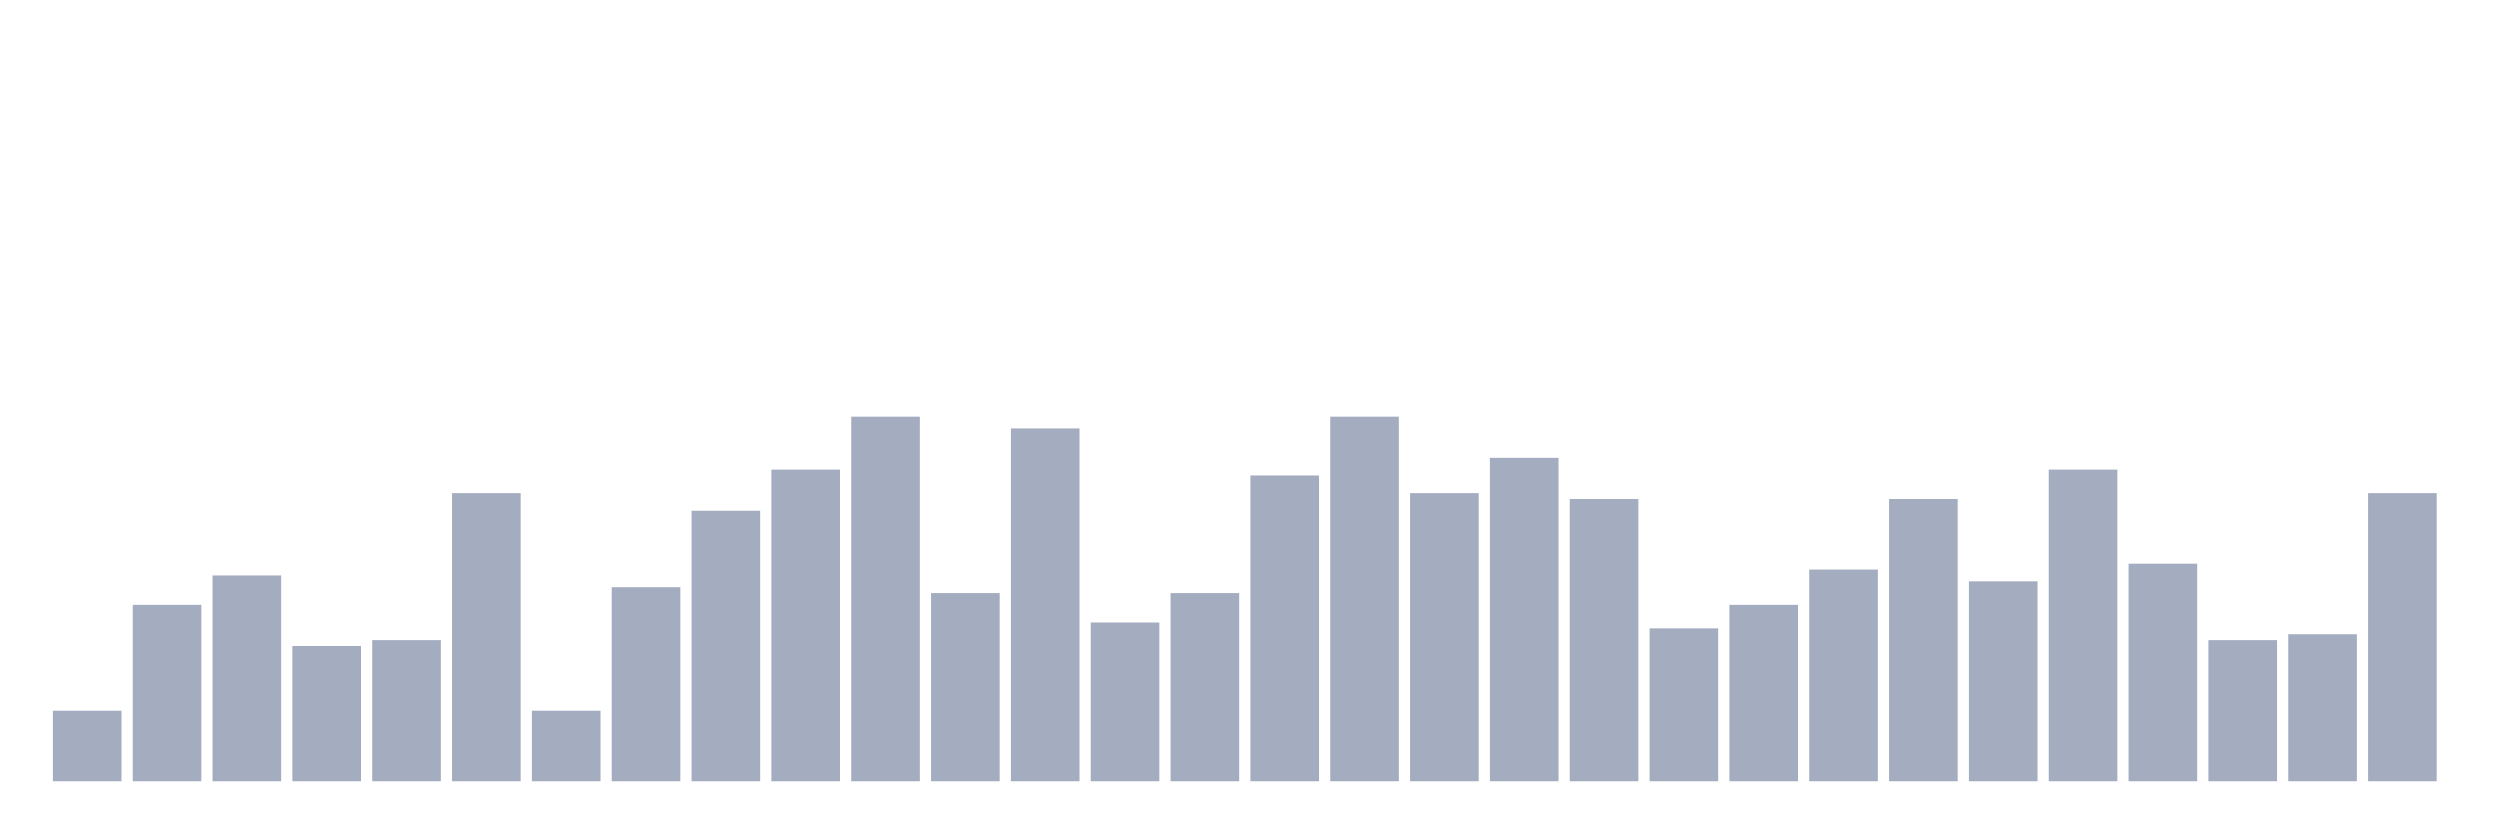
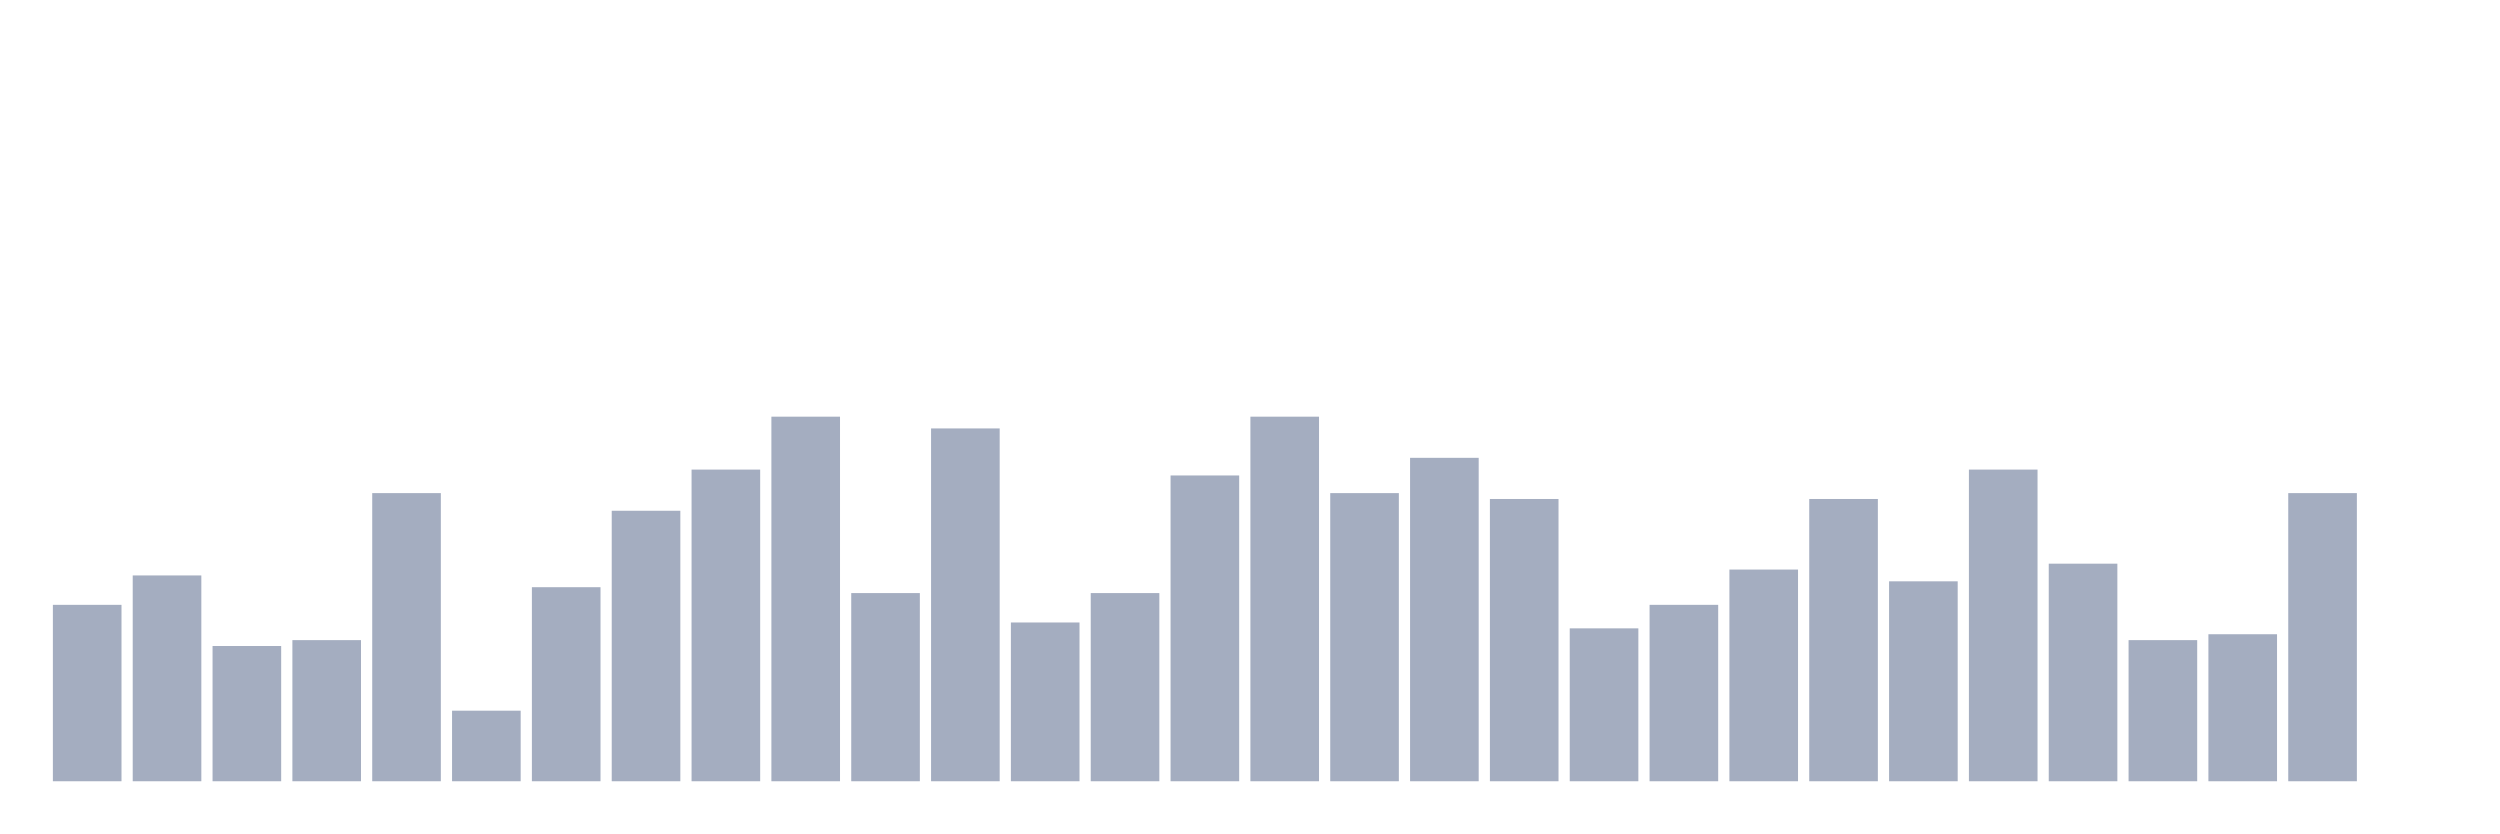
<svg xmlns="http://www.w3.org/2000/svg" viewBox="0 0 480 160">
  <g transform="translate(10,10)">
-     <rect class="bar" x="0.153" width="13.175" y="126.452" height="13.548" fill="rgb(164,173,192)" />
-     <rect class="bar" x="15.482" width="13.175" y="106.129" height="33.871" fill="rgb(164,173,192)" />
-     <rect class="bar" x="30.81" width="13.175" y="100.484" height="39.516" fill="rgb(164,173,192)" />
-     <rect class="bar" x="46.138" width="13.175" y="114.032" height="25.968" fill="rgb(164,173,192)" />
-     <rect class="bar" x="61.466" width="13.175" y="112.903" height="27.097" fill="rgb(164,173,192)" />
-     <rect class="bar" x="76.794" width="13.175" y="84.677" height="55.323" fill="rgb(164,173,192)" />
-     <rect class="bar" x="92.123" width="13.175" y="126.452" height="13.548" fill="rgb(164,173,192)" />
-     <rect class="bar" x="107.451" width="13.175" y="102.742" height="37.258" fill="rgb(164,173,192)" />
-     <rect class="bar" x="122.779" width="13.175" y="88.065" height="51.935" fill="rgb(164,173,192)" />
-     <rect class="bar" x="138.107" width="13.175" y="80.161" height="59.839" fill="rgb(164,173,192)" />
-     <rect class="bar" x="153.436" width="13.175" y="70" height="70" fill="rgb(164,173,192)" />
-     <rect class="bar" x="168.764" width="13.175" y="103.871" height="36.129" fill="rgb(164,173,192)" />
-     <rect class="bar" x="184.092" width="13.175" y="72.258" height="67.742" fill="rgb(164,173,192)" />
-     <rect class="bar" x="199.42" width="13.175" y="109.516" height="30.484" fill="rgb(164,173,192)" />
-     <rect class="bar" x="214.748" width="13.175" y="103.871" height="36.129" fill="rgb(164,173,192)" />
-     <rect class="bar" x="230.077" width="13.175" y="81.29" height="58.71" fill="rgb(164,173,192)" />
-     <rect class="bar" x="245.405" width="13.175" y="70" height="70" fill="rgb(164,173,192)" />
-     <rect class="bar" x="260.733" width="13.175" y="84.677" height="55.323" fill="rgb(164,173,192)" />
-     <rect class="bar" x="276.061" width="13.175" y="77.903" height="62.097" fill="rgb(164,173,192)" />
-     <rect class="bar" x="291.39" width="13.175" y="85.806" height="54.194" fill="rgb(164,173,192)" />
-     <rect class="bar" x="306.718" width="13.175" y="110.645" height="29.355" fill="rgb(164,173,192)" />
-     <rect class="bar" x="322.046" width="13.175" y="106.129" height="33.871" fill="rgb(164,173,192)" />
-     <rect class="bar" x="337.374" width="13.175" y="99.355" height="40.645" fill="rgb(164,173,192)" />
-     <rect class="bar" x="352.702" width="13.175" y="85.806" height="54.194" fill="rgb(164,173,192)" />
-     <rect class="bar" x="368.031" width="13.175" y="101.613" height="38.387" fill="rgb(164,173,192)" />
-     <rect class="bar" x="383.359" width="13.175" y="80.161" height="59.839" fill="rgb(164,173,192)" />
-     <rect class="bar" x="398.687" width="13.175" y="98.226" height="41.774" fill="rgb(164,173,192)" />
-     <rect class="bar" x="414.015" width="13.175" y="112.903" height="27.097" fill="rgb(164,173,192)" />
-     <rect class="bar" x="429.344" width="13.175" y="111.774" height="28.226" fill="rgb(164,173,192)" />
-     <rect class="bar" x="444.672" width="13.175" y="84.677" height="55.323" fill="rgb(164,173,192)" />
+     <rect class="bar" x="0.153" width="13.175" y="106.129" height="33.871" fill="rgb(164,173,192)" />
+     <rect class="bar" x="15.482" width="13.175" y="100.484" height="39.516" fill="rgb(164,173,192)" />
+     <rect class="bar" x="30.81" width="13.175" y="114.032" height="25.968" fill="rgb(164,173,192)" />
+     <rect class="bar" x="46.138" width="13.175" y="112.903" height="27.097" fill="rgb(164,173,192)" />
+     <rect class="bar" x="61.466" width="13.175" y="84.677" height="55.323" fill="rgb(164,173,192)" />
+     <rect class="bar" x="76.794" width="13.175" y="126.452" height="13.548" fill="rgb(164,173,192)" />
+     <rect class="bar" x="92.123" width="13.175" y="102.742" height="37.258" fill="rgb(164,173,192)" />
+     <rect class="bar" x="107.451" width="13.175" y="88.065" height="51.935" fill="rgb(164,173,192)" />
+     <rect class="bar" x="122.779" width="13.175" y="80.161" height="59.839" fill="rgb(164,173,192)" />
+     <rect class="bar" x="138.107" width="13.175" y="70" height="70" fill="rgb(164,173,192)" />
+     <rect class="bar" x="153.436" width="13.175" y="103.871" height="36.129" fill="rgb(164,173,192)" />
+     <rect class="bar" x="168.764" width="13.175" y="72.258" height="67.742" fill="rgb(164,173,192)" />
+     <rect class="bar" x="184.092" width="13.175" y="109.516" height="30.484" fill="rgb(164,173,192)" />
+     <rect class="bar" x="199.42" width="13.175" y="103.871" height="36.129" fill="rgb(164,173,192)" />
+     <rect class="bar" x="214.748" width="13.175" y="81.29" height="58.71" fill="rgb(164,173,192)" />
+     <rect class="bar" x="230.077" width="13.175" y="70" height="70" fill="rgb(164,173,192)" />
+     <rect class="bar" x="245.405" width="13.175" y="84.677" height="55.323" fill="rgb(164,173,192)" />
+     <rect class="bar" x="260.733" width="13.175" y="77.903" height="62.097" fill="rgb(164,173,192)" />
+     <rect class="bar" x="276.061" width="13.175" y="85.806" height="54.194" fill="rgb(164,173,192)" />
+     <rect class="bar" x="291.39" width="13.175" y="110.645" height="29.355" fill="rgb(164,173,192)" />
+     <rect class="bar" x="306.718" width="13.175" y="106.129" height="33.871" fill="rgb(164,173,192)" />
+     <rect class="bar" x="322.046" width="13.175" y="99.355" height="40.645" fill="rgb(164,173,192)" />
+     <rect class="bar" x="337.374" width="13.175" y="85.806" height="54.194" fill="rgb(164,173,192)" />
+     <rect class="bar" x="352.702" width="13.175" y="101.613" height="38.387" fill="rgb(164,173,192)" />
+     <rect class="bar" x="368.031" width="13.175" y="80.161" height="59.839" fill="rgb(164,173,192)" />
+     <rect class="bar" x="383.359" width="13.175" y="98.226" height="41.774" fill="rgb(164,173,192)" />
+     <rect class="bar" x="398.687" width="13.175" y="112.903" height="27.097" fill="rgb(164,173,192)" />
+     <rect class="bar" x="414.015" width="13.175" y="111.774" height="28.226" fill="rgb(164,173,192)" />
+     <rect class="bar" x="429.344" width="13.175" y="84.677" height="55.323" fill="rgb(164,173,192)" />
+     <rect class="bar" x="444.672" width="13.175" y="140" height="0" fill="rgb(164,173,192)" />
  </g>
</svg>
